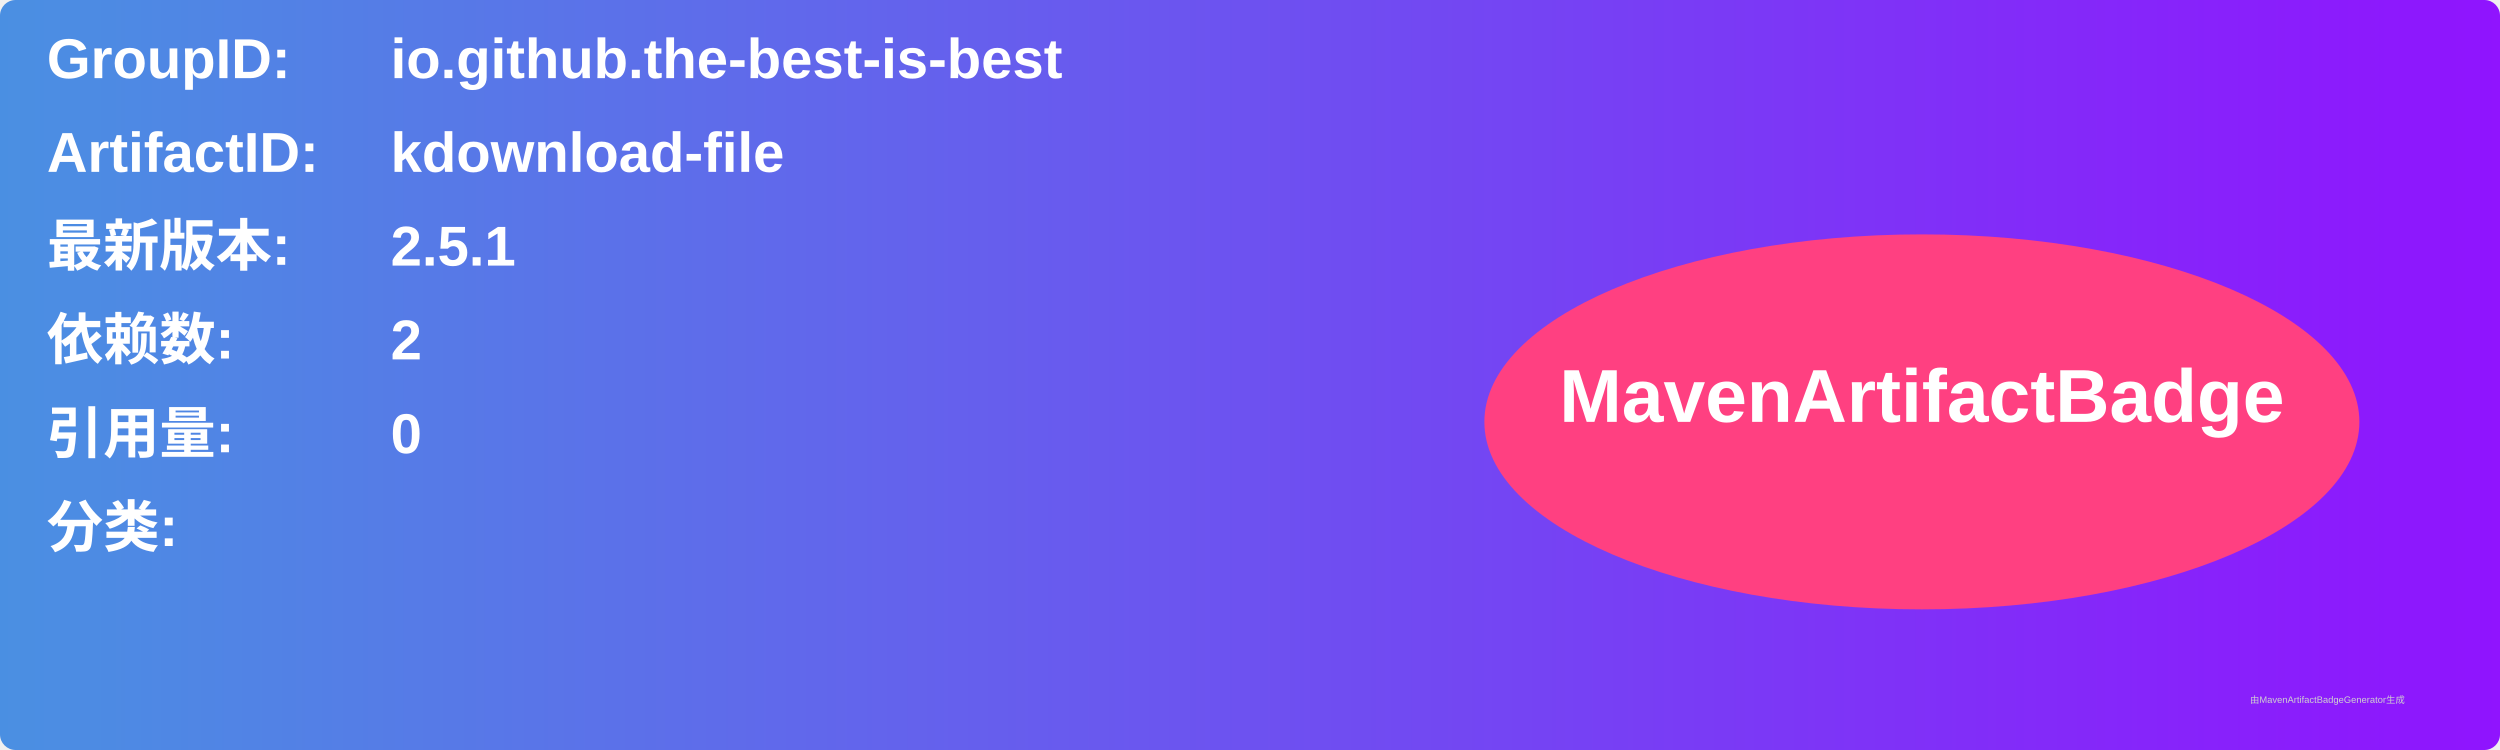
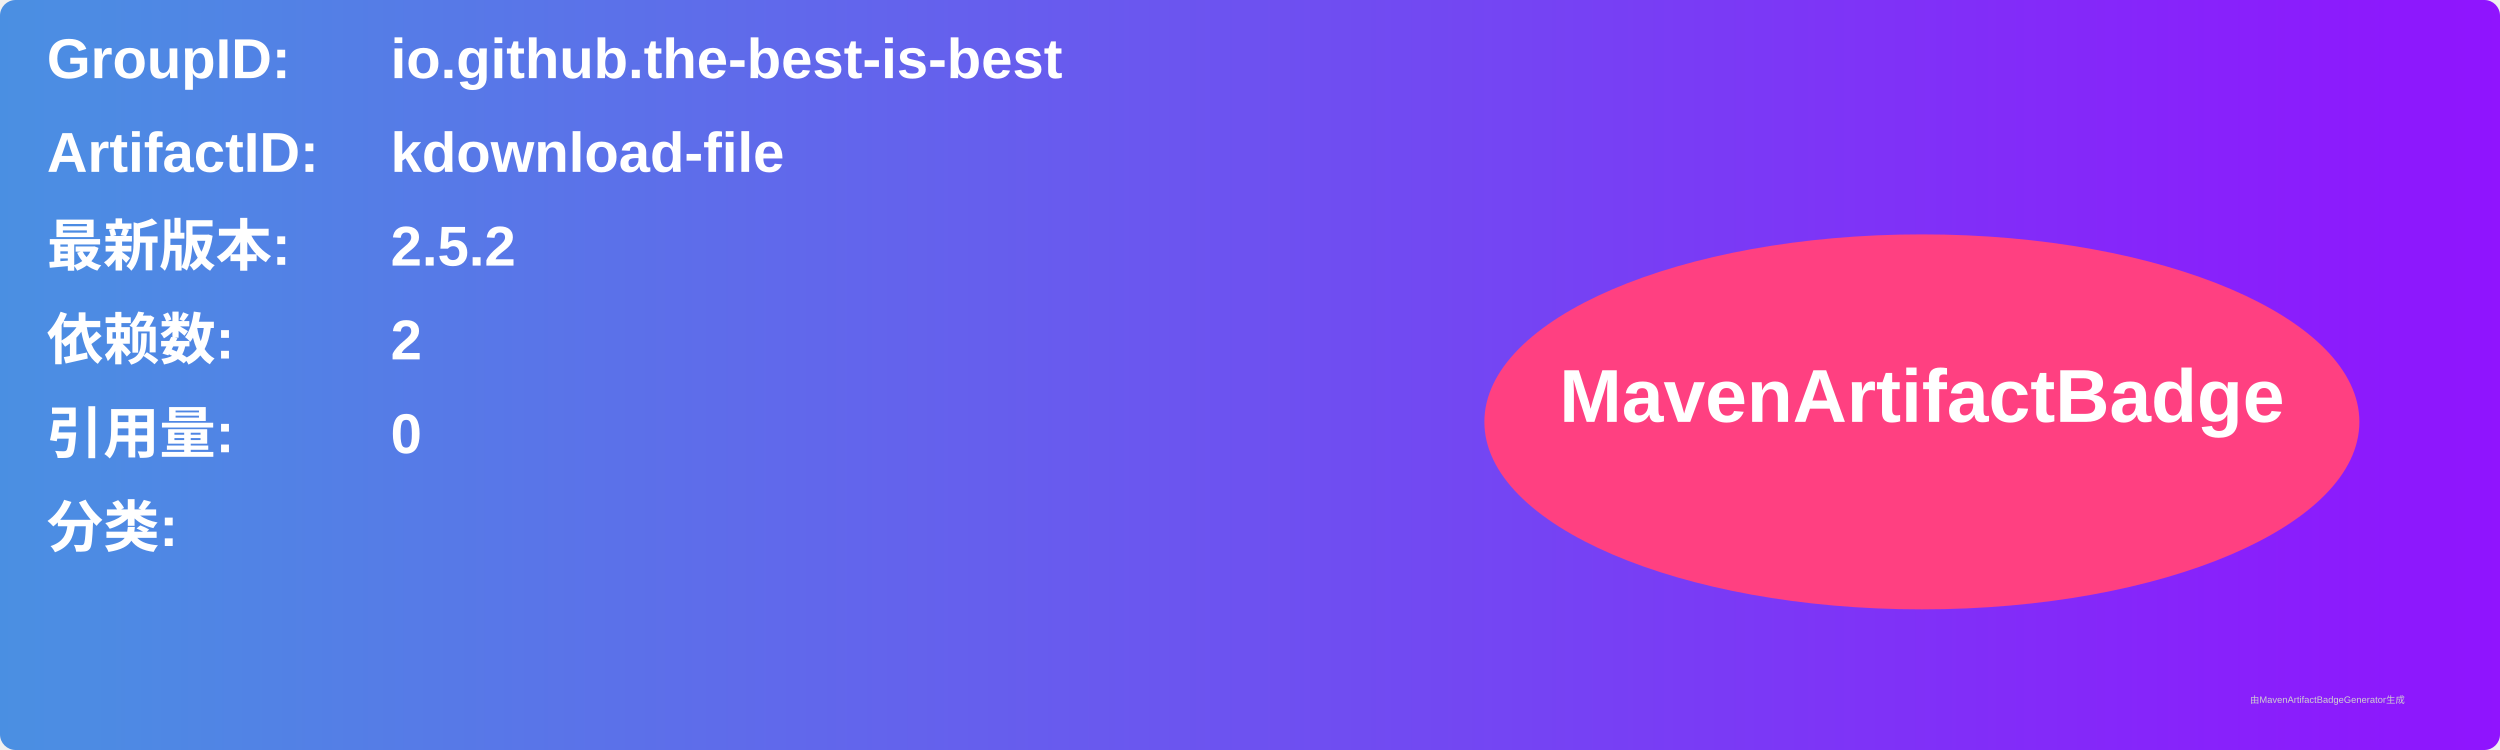
<svg xmlns="http://www.w3.org/2000/svg" width="800" height="240" viewBox="0 0 800 240">
  <linearGradient id="grad" x1="0%" y1="0%" x2="100%" y2="0%">
    <stop offset="0%" stop-color="#4a90e2" />
    <stop offset="100%" stop-color="#9013fe" />
  </linearGradient>
  <rect width="100%" height="100%" rx="5" ry="5" fill="url(#grad)" />
  <g transform="translate(15, 15)">
    <text x="0" y="10" font-family="Arial" font-size="18" fill="white" font-weight="bold" width="260">GroupID:</text>
    <text x="110" y="10" font-family="Arial" font-size="18" fill="white" font-weight="bold" width="460">io.github.the-best-is-best</text>
    <text x="0" y="40" font-family="Arial" font-size="18" fill="white" font-weight="bold" width="260">ArtifactID:</text>
    <text x="110" y="40" font-family="Arial" font-size="18" fill="white" font-weight="bold" width="460">kdownload-file</text>
    <text x="0" y="70" font-family="Arial" font-size="18" fill="white" font-weight="bold">最新版本:</text>
    <text x="110" y="70" font-family="Arial" font-size="18" fill="white" font-weight="bold">
-       <tspan font-weight="bold">2.5.1</tspan>
+       <tspan font-weight="bold">2.5.2</tspan>
    </text>
    <text x="0" y="100" font-family="Arial" font-size="18" fill="white" font-weight="bold">依赖数: </text>
    <text x="110" y="100" font-family="Arial" font-size="18" fill="white">
      <tspan font-weight="bold">2</tspan>
    </text>
    <text x="0" y="130" font-family="Arial" font-size="18" fill="white" font-weight="bold">引用量: </text>
    <text x="110" y="130" font-family="Arial" font-size="18" fill="white">
      <tspan font-weight="bold">0</tspan>
    </text>
    <text x="0" y="160" font-family="Arial" font-size="18" fill="white" font-weight="bold">分类:</text>
    <text x="10" y="190" font-family="Arial" font-size="10" fill="white">
      <tspan font-weight="bold" />
    </text>
    <ellipse cx="600" cy="120" rx="140" ry="60" fill="#ff4081" />
    <text x="600" y="120" text-anchor="middle" font-family="Arial" font-size="24" fill="white" font-weight="bold">MavenArtifactBadge</text>
  </g>
  <text x="720" y="225" font-family="Arial" font-size="3" fill="#d0d0d0">由MavenArtifactBadgeGenerator生成</text>
</svg>
